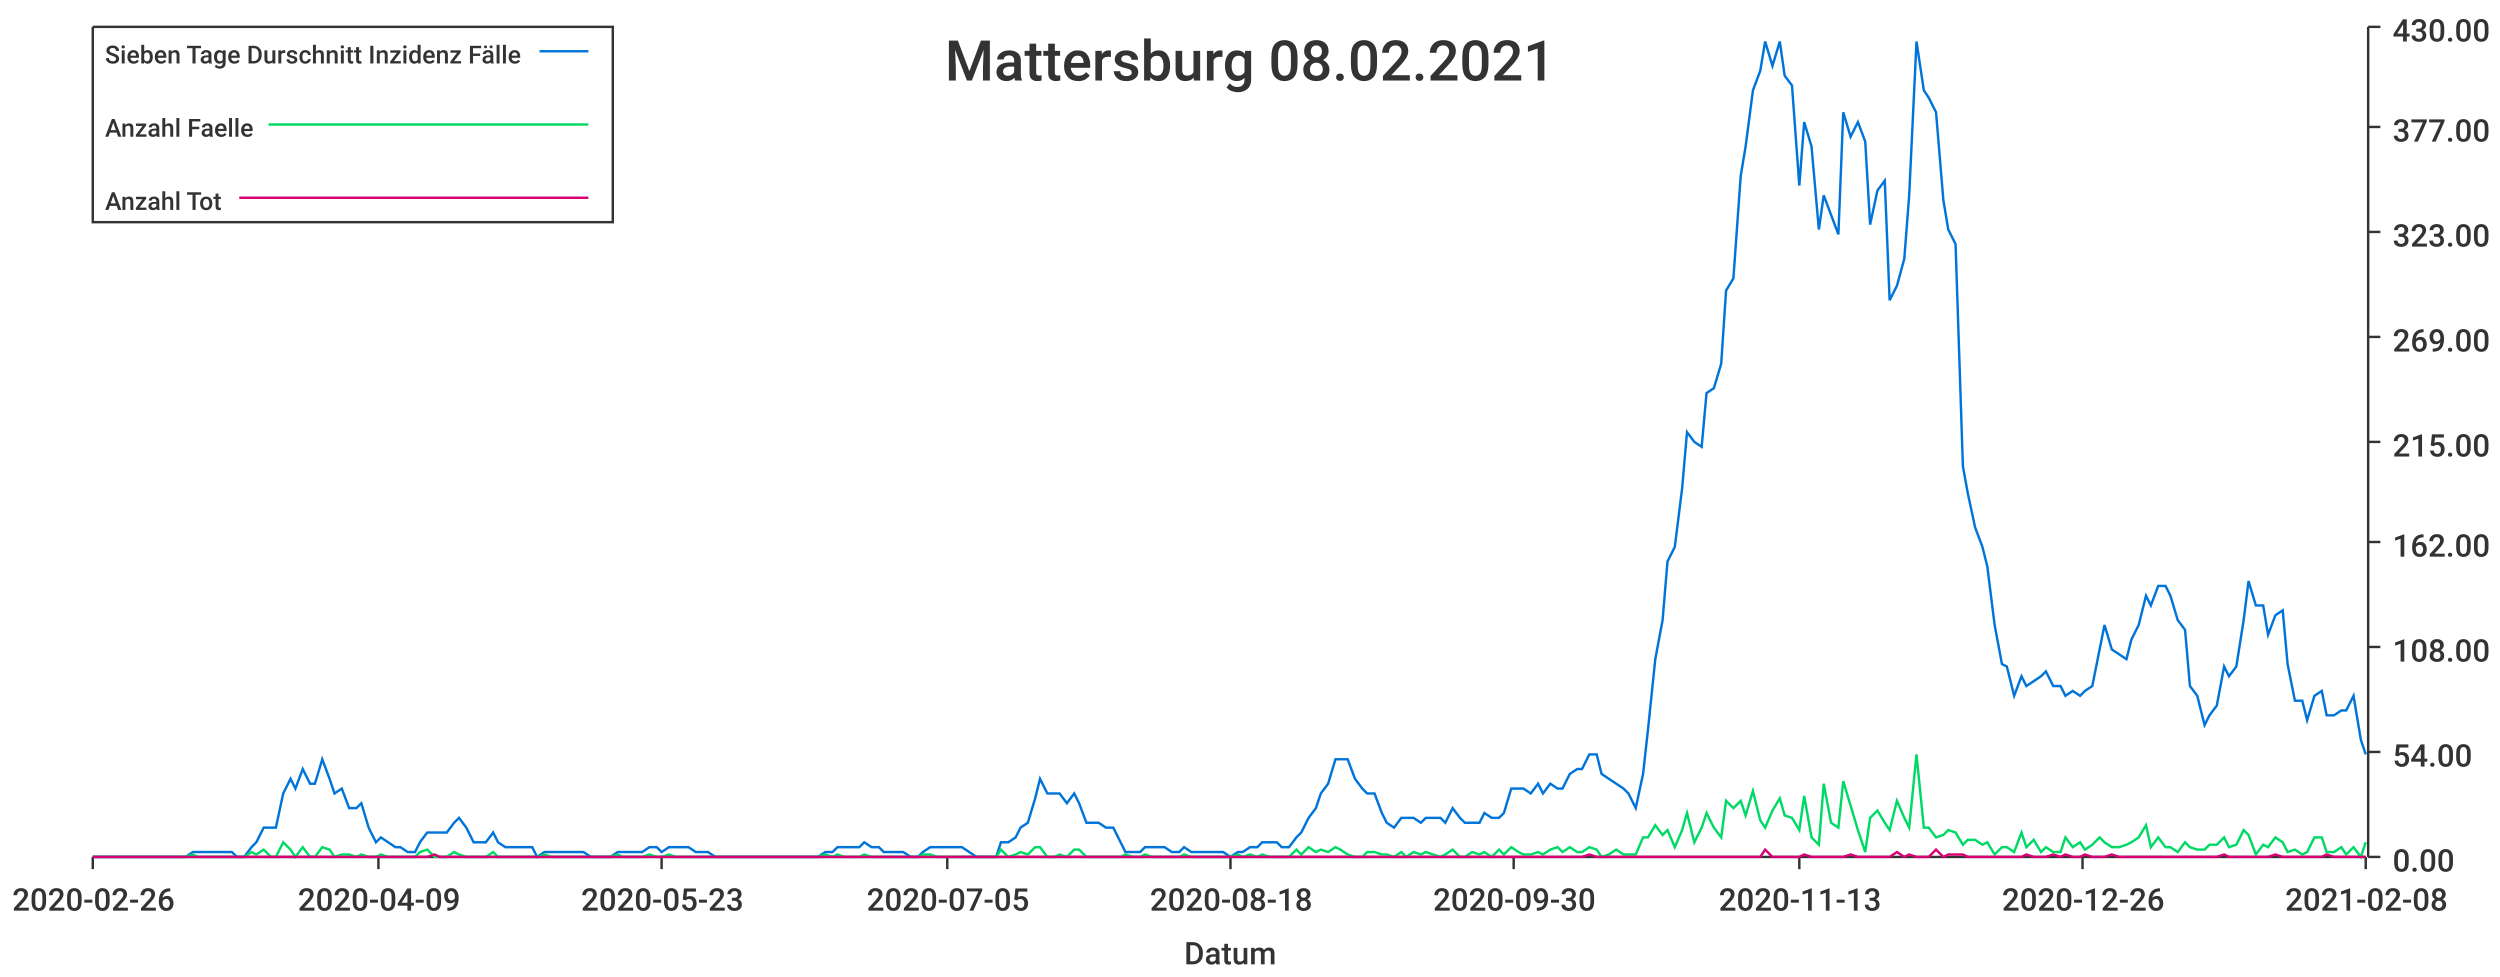
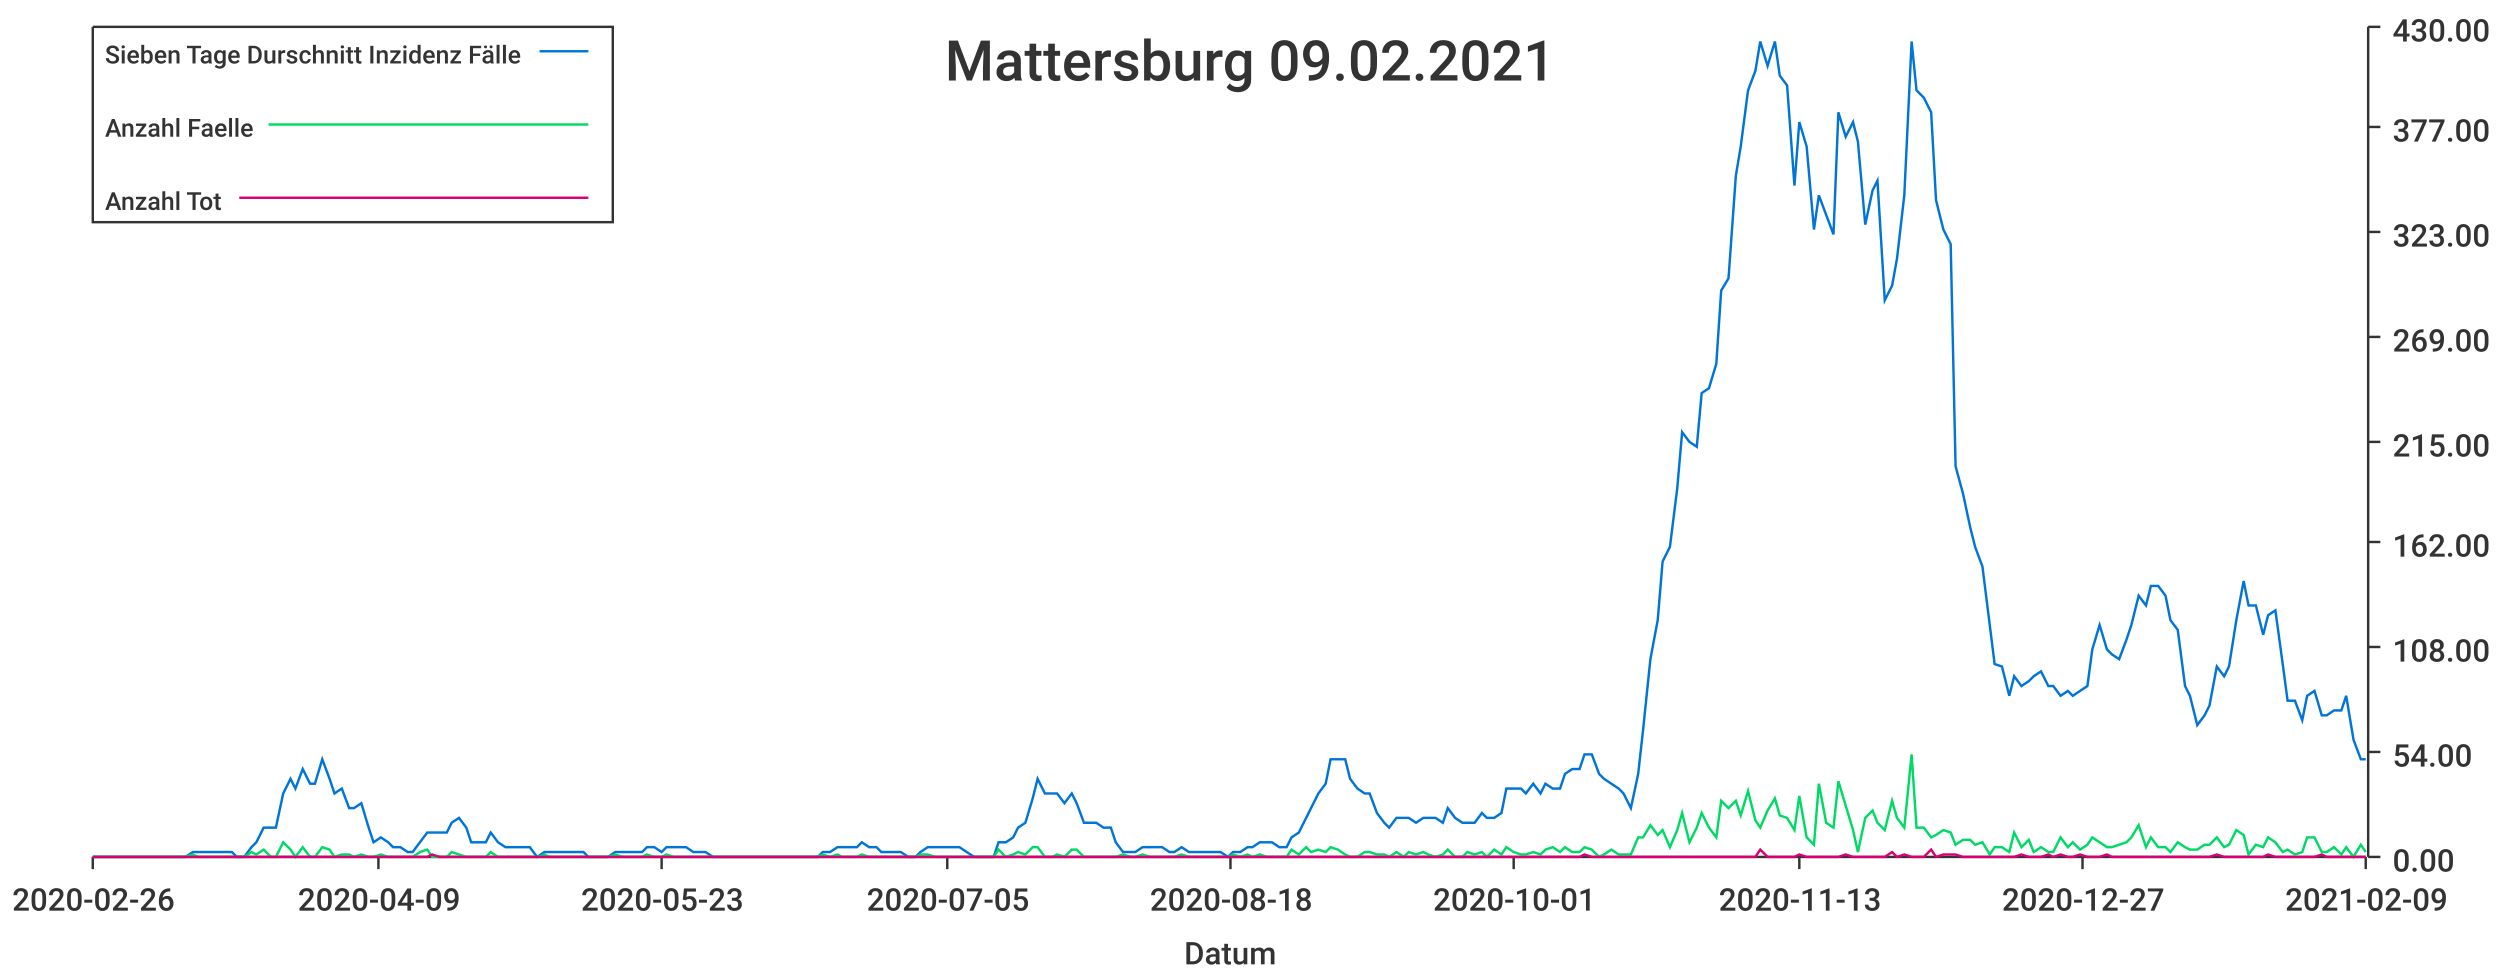
<svg xmlns="http://www.w3.org/2000/svg" width="1024" height="400">\n<path d="M 0 0 L 1024 0 L 1024 400 L 0 400 L 0 0" style="stroke-width:0;stroke:rgba(255,255,255,1.0);fill:rgba(255,255,255,1.0)" />
  <path d="M 38 11 L 969 11 L 969 351 L 38 351 L 38 11" style="stroke-width:0;stroke:rgba(255,255,255,1.0);fill:rgba(255,255,255,1.0)" />
  <path d="M 38 351 L 969 351" style="stroke-width:1;stroke:rgba(51,51,51,1.0);fill:none" />
  <path d="M 38 351 L 38 356" style="stroke-width:1;stroke:rgba(51,51,51,1.0);fill:none" />
  <text x="5" y="373" style="stroke-width:0;stroke:none;fill:rgba(51,51,51,1.0);font-size:12.8px;font-family:'Roboto Medium',sans-serif">2020-02-26</text>
  <path d="M 155 351 L 155 356" style="stroke-width:1;stroke:rgba(51,51,51,1.0);fill:none" />
  <text x="122" y="373" style="stroke-width:0;stroke:none;fill:rgba(51,51,51,1.0);font-size:12.8px;font-family:'Roboto Medium',sans-serif">2020-04-09</text>
  <path d="M 271 351 L 271 356" style="stroke-width:1;stroke:rgba(51,51,51,1.0);fill:none" />
  <text x="238" y="373" style="stroke-width:0;stroke:none;fill:rgba(51,51,51,1.0);font-size:12.8px;font-family:'Roboto Medium',sans-serif">2020-05-23</text>
  <path d="M 388 351 L 388 356" style="stroke-width:1;stroke:rgba(51,51,51,1.0);fill:none" />
  <text x="355" y="373" style="stroke-width:0;stroke:none;fill:rgba(51,51,51,1.0);font-size:12.8px;font-family:'Roboto Medium',sans-serif">2020-07-05</text>
  <path d="M 504 351 L 504 356" style="stroke-width:1;stroke:rgba(51,51,51,1.0);fill:none" />
  <text x="471" y="373" style="stroke-width:0;stroke:none;fill:rgba(51,51,51,1.0);font-size:12.8px;font-family:'Roboto Medium',sans-serif">2020-08-18</text>
  <path d="M 620 351 L 620 356" style="stroke-width:1;stroke:rgba(51,51,51,1.0);fill:none" />
-   <text x="587" y="373" style="stroke-width:0;stroke:none;fill:rgba(51,51,51,1.0);font-size:12.8px;font-family:'Roboto Medium',sans-serif">2020-09-30</text>
+   <text x="587" y="373" style="stroke-width:0;stroke:none;fill:rgba(51,51,51,1.0);font-size:12.8px;font-family:'Roboto Medium',sans-serif">2020-10-01</text>
  <path d="M 737 351 L 737 356" style="stroke-width:1;stroke:rgba(51,51,51,1.0);fill:none" />
  <text x="704" y="373" style="stroke-width:0;stroke:none;fill:rgba(51,51,51,1.0);font-size:12.8px;font-family:'Roboto Medium',sans-serif">2020-11-13</text>
  <path d="M 853 351 L 853 356" style="stroke-width:1;stroke:rgba(51,51,51,1.0);fill:none" />
-   <text x="820" y="373" style="stroke-width:0;stroke:none;fill:rgba(51,51,51,1.0);font-size:12.8px;font-family:'Roboto Medium',sans-serif">2020-12-26</text>
+   <text x="820" y="373" style="stroke-width:0;stroke:none;fill:rgba(51,51,51,1.0);font-size:12.8px;font-family:'Roboto Medium',sans-serif">2020-12-27</text>
  <path d="M 969 351 L 969 356" style="stroke-width:1;stroke:rgba(51,51,51,1.0);fill:none" />
-   <text x="936" y="373" style="stroke-width:0;stroke:none;fill:rgba(51,51,51,1.0);font-size:12.8px;font-family:'Roboto Medium',sans-serif">2021-02-08</text>
+   <text x="936" y="373" style="stroke-width:0;stroke:none;fill:rgba(51,51,51,1.0);font-size:12.8px;font-family:'Roboto Medium',sans-serif">2021-02-09</text>
  <text x="485" y="395" style="stroke-width:0;stroke:none;fill:rgba(51,51,51,1.0);font-size:12.8px;font-family:'Roboto Medium',sans-serif">Datum</text>
  <path d="M 970 351 L 970 11" style="stroke-width:1;stroke:rgba(51,51,51,1.0);fill:none" />
  <path d="M 970 351 L 975 351" style="stroke-width:1;stroke:rgba(51,51,51,1.0);fill:none" />
  <text x="980" y="357" style="stroke-width:0;stroke:none;fill:rgba(51,51,51,1.0);font-size:12.8px;font-family:'Roboto Medium',sans-serif">0.00</text>
  <path d="M 970 308 L 975 308" style="stroke-width:1;stroke:rgba(51,51,51,1.0);fill:none" />
  <text x="980" y="314" style="stroke-width:0;stroke:none;fill:rgba(51,51,51,1.0);font-size:12.8px;font-family:'Roboto Medium',sans-serif">54.00</text>
  <path d="M 970 265 L 975 265" style="stroke-width:1;stroke:rgba(51,51,51,1.0);fill:none" />
  <text x="980" y="271" style="stroke-width:0;stroke:none;fill:rgba(51,51,51,1.0);font-size:12.8px;font-family:'Roboto Medium',sans-serif">108.00</text>
  <path d="M 970 222 L 975 222" style="stroke-width:1;stroke:rgba(51,51,51,1.0);fill:none" />
  <text x="980" y="228" style="stroke-width:0;stroke:none;fill:rgba(51,51,51,1.0);font-size:12.8px;font-family:'Roboto Medium',sans-serif">162.00</text>
  <path d="M 970 181 L 975 181" style="stroke-width:1;stroke:rgba(51,51,51,1.0);fill:none" />
  <text x="980" y="187" style="stroke-width:0;stroke:none;fill:rgba(51,51,51,1.0);font-size:12.8px;font-family:'Roboto Medium',sans-serif">215.00</text>
  <path d="M 970 138 L 975 138" style="stroke-width:1;stroke:rgba(51,51,51,1.0);fill:none" />
  <text x="980" y="144" style="stroke-width:0;stroke:none;fill:rgba(51,51,51,1.0);font-size:12.8px;font-family:'Roboto Medium',sans-serif">269.00</text>
  <path d="M 970 95 L 975 95" style="stroke-width:1;stroke:rgba(51,51,51,1.0);fill:none" />
  <text x="980" y="101" style="stroke-width:0;stroke:none;fill:rgba(51,51,51,1.0);font-size:12.8px;font-family:'Roboto Medium',sans-serif">323.00</text>
  <path d="M 970 52 L 975 52" style="stroke-width:1;stroke:rgba(51,51,51,1.0);fill:none" />
  <text x="980" y="58" style="stroke-width:0;stroke:none;fill:rgba(51,51,51,1.0);font-size:12.8px;font-family:'Roboto Medium',sans-serif">377.00</text>
  <path d="M 970 11 L 975 11" style="stroke-width:1;stroke:rgba(51,51,51,1.0);fill:none" />
  <text x="980" y="17" style="stroke-width:0;stroke:none;fill:rgba(51,51,51,1.0);font-size:12.8px;font-family:'Roboto Medium',sans-serif">430.00</text>
-   <path d="M 38 351 L 41 351 L 44 351 L 47 351 L 49 351 L 52 351 L 55 351 L 57 351 L 60 351 L 63 351 L 65 351 L 68 351 L 71 351 L 73 351 L 76 351 L 79 349 L 81 349 L 84 349 L 87 349 L 89 349 L 92 349 L 95 349 L 97 351 L 100 351 L 103 347 L 105 345 L 108 339 L 111 339 L 113 339 L 116 325 L 119 319 L 121 323 L 124 315 L 127 321 L 129 321 L 132 311 L 135 319 L 137 325 L 140 323 L 143 331 L 146 331 L 148 329 L 151 339 L 154 345 L 156 343 L 159 345 L 162 347 L 164 347 L 167 349 L 170 349 L 172 345 L 175 341 L 178 341 L 180 341 L 183 341 L 186 337 L 188 335 L 191 339 L 194 345 L 196 345 L 199 345 L 202 341 L 204 345 L 207 347 L 210 347 L 212 347 L 215 347 L 218 347 L 220 351 L 223 349 L 226 349 L 228 349 L 231 349 L 234 349 L 236 349 L 239 349 L 242 351 L 244 351 L 247 351 L 250 351 L 253 349 L 255 349 L 258 349 L 261 349 L 263 349 L 266 347 L 269 347 L 271 349 L 274 347 L 277 347 L 279 347 L 282 347 L 285 349 L 287 349 L 290 349 L 293 351 L 295 351 L 298 351 L 301 351 L 303 351 L 306 351 L 309 351 L 311 351 L 314 351 L 317 351 L 319 351 L 322 351 L 325 351 L 327 351 L 330 351 L 333 351 L 335 351 L 338 349 L 341 349 L 343 347 L 346 347 L 349 347 L 352 347 L 354 345 L 357 347 L 360 347 L 362 349 L 365 349 L 368 349 L 370 349 L 373 351 L 376 351 L 378 349 L 381 347 L 384 347 L 386 347 L 389 347 L 392 347 L 394 347 L 397 349 L 400 351 L 402 351 L 405 351 L 408 351 L 410 345 L 413 345 L 416 343 L 418 339 L 421 337 L 424 327 L 426 319 L 429 325 L 432 325 L 434 325 L 437 329 L 440 325 L 442 329 L 445 337 L 448 337 L 450 337 L 453 339 L 456 339 L 459 345 L 461 349 L 464 349 L 467 349 L 469 347 L 472 347 L 475 347 L 477 347 L 480 349 L 483 349 L 485 347 L 488 349 L 491 349 L 493 349 L 496 349 L 499 349 L 501 349 L 504 351 L 507 349 L 509 349 L 512 347 L 515 347 L 517 345 L 520 345 L 523 345 L 525 347 L 528 347 L 531 343 L 533 341 L 536 335 L 539 331 L 541 325 L 544 321 L 547 311 L 549 311 L 552 311 L 555 319 L 558 323 L 560 325 L 563 325 L 566 333 L 568 337 L 571 339 L 574 335 L 576 335 L 579 335 L 582 337 L 584 335 L 587 335 L 590 335 L 592 337 L 595 331 L 598 335 L 600 337 L 603 337 L 606 337 L 608 333 L 611 335 L 614 335 L 616 333 L 619 323 L 622 323 L 624 323 L 627 325 L 630 321 L 632 325 L 635 321 L 638 323 L 640 323 L 643 317 L 646 315 L 648 315 L 651 309 L 654 309 L 656 317 L 659 319 L 662 321 L 665 323 L 667 325 L 670 331 L 673 317 L 675 299 L 678 270 L 681 254 L 683 230 L 686 224 L 689 200 L 691 177 L 694 181 L 697 183 L 699 161 L 702 159 L 705 149 L 707 119 L 710 114 L 713 72 L 715 60 L 718 37 L 721 29 L 723 17 L 726 27 L 729 17 L 731 31 L 734 35 L 737 76 L 739 50 L 742 60 L 745 94 L 747 80 L 750 88 L 753 96 L 755 46 L 758 56 L 761 50 L 764 58 L 766 92 L 769 78 L 772 74 L 774 123 L 777 117 L 780 106 L 782 80 L 785 17 L 788 37 L 790 40 L 793 46 L 796 82 L 798 94 L 801 100 L 804 191 L 806 202 L 809 216 L 812 224 L 814 232 L 817 256 L 820 272 L 822 273 L 825 285 L 828 277 L 830 281 L 833 279 L 836 277 L 838 275 L 841 281 L 844 281 L 846 285 L 849 283 L 852 285 L 854 283 L 857 281 L 860 266 L 862 256 L 865 266 L 868 268 L 871 270 L 873 262 L 876 256 L 879 244 L 881 248 L 884 240 L 887 240 L 889 244 L 892 254 L 895 258 L 897 281 L 900 285 L 903 297 L 905 293 L 908 289 L 911 273 L 913 277 L 916 273 L 919 254 L 921 238 L 924 248 L 927 248 L 929 260 L 932 252 L 935 250 L 937 272 L 940 287 L 943 287 L 945 295 L 948 285 L 951 283 L 953 293 L 956 293 L 959 291 L 961 291 L 964 285 L 967 303 L 969 309" style="stroke-width:1;stroke:rgba(0,116,217,1.0);fill:none" />
-   <path d="M 38 351 L 41 351 L 44 351 L 47 351 L 49 351 L 52 351 L 55 351 L 57 351 L 60 351 L 63 351 L 65 351 L 68 351 L 71 351 L 73 351 L 76 351 L 79 350 L 81 351 L 84 351 L 87 351 L 89 351 L 92 351 L 95 351 L 97 351 L 100 351 L 103 349 L 105 350 L 108 348 L 111 351 L 113 351 L 116 345 L 119 348 L 121 351 L 124 347 L 127 351 L 129 351 L 132 347 L 135 348 L 137 351 L 140 350 L 143 350 L 146 351 L 148 350 L 151 351 L 154 351 L 156 350 L 159 351 L 162 351 L 164 351 L 167 351 L 170 351 L 172 349 L 175 348 L 178 351 L 180 351 L 183 351 L 186 349 L 188 350 L 191 351 L 194 351 L 196 351 L 199 351 L 202 349 L 204 351 L 207 351 L 210 351 L 212 351 L 215 351 L 218 351 L 220 351 L 223 350 L 226 351 L 228 351 L 231 351 L 234 351 L 236 351 L 239 351 L 242 351 L 244 351 L 247 351 L 250 351 L 253 350 L 255 351 L 258 351 L 261 351 L 263 351 L 266 350 L 269 351 L 271 351 L 274 350 L 277 351 L 279 351 L 282 351 L 285 351 L 287 351 L 290 351 L 293 351 L 295 351 L 298 351 L 301 351 L 303 351 L 306 351 L 309 351 L 311 351 L 314 351 L 317 351 L 319 351 L 322 351 L 325 351 L 327 351 L 330 351 L 333 351 L 335 351 L 338 350 L 341 351 L 343 350 L 346 351 L 349 351 L 352 351 L 354 350 L 357 351 L 360 351 L 362 351 L 365 351 L 368 351 L 370 351 L 373 351 L 376 351 L 378 350 L 381 350 L 384 351 L 386 351 L 389 351 L 392 351 L 394 351 L 397 351 L 400 351 L 402 351 L 405 351 L 408 351 L 410 348 L 413 351 L 416 350 L 418 349 L 421 350 L 424 347 L 426 347 L 429 351 L 432 351 L 434 350 L 437 351 L 440 348 L 442 348 L 445 351 L 448 351 L 450 351 L 453 351 L 456 351 L 459 351 L 461 350 L 464 351 L 467 351 L 469 350 L 472 351 L 475 351 L 477 351 L 480 351 L 483 351 L 485 350 L 488 351 L 491 351 L 493 351 L 496 351 L 499 351 L 501 351 L 504 351 L 507 350 L 509 351 L 512 350 L 515 351 L 517 350 L 520 351 L 523 351 L 525 351 L 528 351 L 531 348 L 533 350 L 536 347 L 539 349 L 541 348 L 544 349 L 547 347 L 549 348 L 552 350 L 555 351 L 558 351 L 560 349 L 563 349 L 566 350 L 568 350 L 571 351 L 574 349 L 576 351 L 579 349 L 582 350 L 584 349 L 587 350 L 590 351 L 592 350 L 595 348 L 598 351 L 600 351 L 603 349 L 606 350 L 608 349 L 611 351 L 614 348 L 616 350 L 619 347 L 622 349 L 624 350 L 627 350 L 630 349 L 632 350 L 635 348 L 638 347 L 640 349 L 643 347 L 646 349 L 648 349 L 651 347 L 654 348 L 656 351 L 659 350 L 662 348 L 665 350 L 667 350 L 670 350 L 673 343 L 675 343 L 678 338 L 681 342 L 683 340 L 686 347 L 689 340 L 691 333 L 694 345 L 697 339 L 699 333 L 702 339 L 705 343 L 707 328 L 710 331 L 713 328 L 715 334 L 718 324 L 721 336 L 723 339 L 726 332 L 729 327 L 731 334 L 734 335 L 737 340 L 739 326 L 742 343 L 745 346 L 747 321 L 750 337 L 753 339 L 755 320 L 758 330 L 761 340 L 764 349 L 766 335 L 769 332 L 772 337 L 774 340 L 777 328 L 780 335 L 782 339 L 785 309 L 788 339 L 790 339 L 793 343 L 796 342 L 798 340 L 801 341 L 804 346 L 806 344 L 809 344 L 812 346 L 814 345 L 817 350 L 820 347 L 822 347 L 825 349 L 828 341 L 830 347 L 833 344 L 836 349 L 838 347 L 841 349 L 844 349 L 846 343 L 849 347 L 852 345 L 854 348 L 857 346 L 860 343 L 862 345 L 865 347 L 868 347 L 871 346 L 873 345 L 876 343 L 879 338 L 881 347 L 884 343 L 887 347 L 889 347 L 892 349 L 895 345 L 897 347 L 900 348 L 903 348 L 905 346 L 908 346 L 911 343 L 913 347 L 916 346 L 919 340 L 921 342 L 924 350 L 927 346 L 929 347 L 932 343 L 935 345 L 937 349 L 940 348 L 943 350 L 945 349 L 948 343 L 951 343 L 953 349 L 956 349 L 959 347 L 961 350 L 964 347 L 967 351 L 969 345" style="stroke-width:1;stroke:rgba(0,217,101,1.0);fill:none" />
-   <path d="M 38 351 L 41 351 L 44 351 L 47 351 L 49 351 L 52 351 L 55 351 L 57 351 L 60 351 L 63 351 L 65 351 L 68 351 L 71 351 L 73 351 L 76 351 L 79 351 L 81 351 L 84 351 L 87 351 L 89 351 L 92 351 L 95 351 L 97 351 L 100 351 L 103 351 L 105 351 L 108 351 L 111 351 L 113 351 L 116 351 L 119 351 L 121 351 L 124 351 L 127 351 L 129 351 L 132 351 L 135 351 L 137 351 L 140 351 L 143 351 L 146 351 L 148 351 L 151 351 L 154 351 L 156 351 L 159 351 L 162 351 L 164 351 L 167 351 L 170 351 L 172 351 L 175 351 L 178 350 L 180 351 L 183 351 L 186 351 L 188 351 L 191 351 L 194 351 L 196 351 L 199 351 L 202 351 L 204 351 L 207 351 L 210 351 L 212 351 L 215 351 L 218 351 L 220 351 L 223 351 L 226 351 L 228 351 L 231 351 L 234 351 L 236 351 L 239 351 L 242 351 L 244 351 L 247 351 L 250 351 L 253 351 L 255 351 L 258 351 L 261 351 L 263 351 L 266 351 L 269 351 L 271 351 L 274 351 L 277 351 L 279 351 L 282 351 L 285 351 L 287 351 L 290 351 L 293 351 L 295 351 L 298 351 L 301 351 L 303 351 L 306 351 L 309 351 L 311 351 L 314 351 L 317 351 L 319 351 L 322 351 L 325 351 L 327 351 L 330 351 L 333 351 L 335 351 L 338 351 L 341 351 L 343 351 L 346 351 L 349 351 L 352 351 L 354 351 L 357 351 L 360 351 L 362 351 L 365 351 L 368 351 L 370 351 L 373 351 L 376 351 L 378 351 L 381 351 L 384 351 L 386 351 L 389 351 L 392 351 L 394 351 L 397 351 L 400 351 L 402 351 L 405 351 L 408 351 L 410 351 L 413 351 L 416 351 L 418 351 L 421 351 L 424 351 L 426 351 L 429 351 L 432 351 L 434 351 L 437 351 L 440 351 L 442 351 L 445 351 L 448 351 L 450 351 L 453 351 L 456 351 L 459 351 L 461 351 L 464 351 L 467 351 L 469 351 L 472 351 L 475 351 L 477 351 L 480 351 L 483 351 L 485 351 L 488 351 L 491 351 L 493 351 L 496 351 L 499 351 L 501 351 L 504 351 L 507 351 L 509 351 L 512 351 L 515 351 L 517 351 L 520 351 L 523 351 L 525 351 L 528 351 L 531 351 L 533 351 L 536 351 L 539 351 L 541 351 L 544 351 L 547 351 L 549 351 L 552 351 L 555 351 L 558 351 L 560 351 L 563 351 L 566 351 L 568 351 L 571 351 L 574 351 L 576 351 L 579 351 L 582 351 L 584 351 L 587 351 L 590 351 L 592 351 L 595 351 L 598 351 L 600 351 L 603 351 L 606 351 L 608 351 L 611 351 L 614 351 L 616 351 L 619 351 L 622 351 L 624 351 L 627 351 L 630 351 L 632 351 L 635 351 L 638 351 L 640 351 L 643 351 L 646 351 L 648 351 L 651 350 L 654 351 L 656 351 L 659 351 L 662 351 L 665 351 L 667 351 L 670 351 L 673 351 L 675 351 L 678 351 L 681 351 L 683 351 L 686 351 L 689 351 L 691 351 L 694 351 L 697 351 L 699 351 L 702 351 L 705 351 L 707 351 L 710 351 L 713 351 L 715 351 L 718 351 L 721 351 L 723 348 L 726 351 L 729 351 L 731 351 L 734 351 L 737 351 L 739 350 L 742 351 L 745 351 L 747 351 L 750 351 L 753 351 L 755 351 L 758 350 L 761 351 L 764 351 L 766 351 L 769 351 L 772 351 L 774 351 L 777 349 L 780 351 L 782 350 L 785 351 L 788 351 L 790 351 L 793 348 L 796 351 L 798 350 L 801 350 L 804 350 L 806 351 L 809 351 L 812 351 L 814 351 L 817 351 L 820 351 L 822 351 L 825 351 L 828 351 L 830 350 L 833 351 L 836 351 L 838 351 L 841 350 L 844 351 L 846 350 L 849 351 L 852 351 L 854 350 L 857 351 L 860 351 L 862 351 L 865 350 L 868 351 L 871 351 L 873 351 L 876 351 L 879 351 L 881 351 L 884 351 L 887 351 L 889 351 L 892 351 L 895 351 L 897 351 L 900 351 L 903 351 L 905 351 L 908 351 L 911 350 L 913 351 L 916 351 L 919 351 L 921 351 L 924 351 L 927 351 L 929 351 L 932 350 L 935 351 L 937 351 L 940 351 L 943 351 L 945 351 L 948 351 L 951 351 L 953 350 L 956 351 L 959 351 L 961 351 L 964 351 L 967 351 L 969 351" style="stroke-width:1;stroke:rgba(217,0,116,1.0);fill:none" />
-   <text x="387" y="33" style="stroke-width:0;stroke:none;fill:rgba(51,51,51,1.0);font-size:23.0px;font-family:'Roboto Medium',sans-serif">Mattersburg 08.02.2021</text>
+   <path d="M 38 351 L 41 351 L 44 351 L 47 351 L 49 351 L 52 351 L 55 351 L 57 351 L 60 351 L 63 351 L 65 351 L 68 351 L 71 351 L 73 351 L 76 351 L 79 349 L 81 349 L 84 349 L 87 349 L 89 349 L 92 349 L 95 349 L 97 351 L 100 351 L 103 347 L 105 345 L 108 339 L 111 339 L 113 339 L 116 325 L 119 319 L 121 323 L 124 315 L 127 321 L 129 321 L 132 311 L 135 319 L 137 325 L 140 323 L 143 331 L 145 331 L 148 329 L 151 339 L 153 345 L 156 343 L 159 345 L 161 347 L 164 347 L 167 349 L 169 349 L 172 345 L 175 341 L 177 341 L 180 341 L 183 341 L 185 337 L 188 335 L 191 339 L 193 345 L 196 345 L 199 345 L 201 341 L 204 345 L 207 347 L 209 347 L 212 347 L 215 347 L 217 347 L 220 351 L 223 349 L 225 349 L 228 349 L 231 349 L 233 349 L 236 349 L 239 349 L 241 351 L 244 351 L 247 351 L 249 351 L 252 349 L 255 349 L 257 349 L 260 349 L 263 349 L 265 347 L 268 347 L 271 349 L 273 347 L 276 347 L 279 347 L 281 347 L 284 349 L 287 349 L 289 349 L 292 351 L 295 351 L 297 351 L 300 351 L 303 351 L 305 351 L 308 351 L 311 351 L 313 351 L 316 351 L 319 351 L 321 351 L 324 351 L 327 351 L 329 351 L 332 351 L 335 351 L 337 349 L 340 349 L 343 347 L 345 347 L 348 347 L 351 347 L 353 345 L 356 347 L 359 347 L 361 349 L 364 349 L 367 349 L 369 349 L 372 351 L 375 351 L 377 349 L 380 347 L 383 347 L 385 347 L 388 347 L 391 347 L 393 347 L 396 349 L 399 351 L 401 351 L 404 351 L 407 351 L 409 345 L 412 345 L 415 343 L 417 339 L 420 337 L 423 327 L 425 319 L 428 325 L 431 325 L 433 325 L 436 329 L 439 325 L 441 329 L 444 337 L 447 337 L 449 337 L 452 339 L 455 339 L 457 345 L 460 349 L 463 349 L 465 349 L 468 347 L 471 347 L 473 347 L 476 347 L 479 349 L 481 349 L 484 347 L 487 349 L 489 349 L 492 349 L 495 349 L 497 349 L 500 349 L 503 351 L 505 349 L 508 349 L 511 347 L 513 347 L 516 345 L 519 345 L 521 345 L 524 347 L 527 347 L 529 343 L 532 341 L 535 335 L 537 331 L 540 325 L 543 321 L 545 311 L 548 311 L 551 311 L 553 319 L 556 323 L 559 325 L 561 325 L 564 333 L 567 337 L 569 339 L 572 335 L 575 335 L 577 335 L 580 337 L 583 335 L 585 335 L 588 335 L 591 337 L 593 331 L 596 335 L 599 337 L 601 337 L 604 337 L 607 333 L 609 335 L 612 335 L 615 333 L 617 323 L 620 323 L 623 323 L 625 325 L 628 321 L 631 325 L 633 321 L 636 323 L 639 323 L 641 317 L 644 315 L 647 315 L 649 309 L 652 309 L 655 317 L 657 319 L 660 321 L 663 323 L 665 325 L 668 331 L 671 317 L 673 299 L 676 270 L 679 254 L 681 230 L 684 224 L 687 200 L 689 177 L 692 181 L 695 183 L 697 161 L 700 159 L 703 149 L 705 119 L 708 114 L 711 72 L 713 60 L 716 37 L 719 29 L 721 17 L 724 27 L 727 17 L 729 31 L 732 35 L 735 76 L 737 50 L 740 60 L 743 94 L 745 80 L 748 88 L 751 96 L 753 46 L 756 56 L 759 50 L 761 58 L 764 92 L 767 78 L 769 74 L 772 123 L 775 117 L 777 106 L 780 80 L 783 17 L 785 37 L 788 40 L 791 46 L 793 82 L 796 94 L 799 100 L 801 191 L 804 202 L 807 216 L 809 224 L 812 232 L 815 256 L 817 272 L 820 273 L 823 285 L 825 277 L 828 281 L 831 279 L 833 277 L 836 275 L 839 281 L 841 281 L 844 285 L 847 283 L 849 285 L 852 283 L 855 281 L 857 266 L 860 256 L 863 266 L 865 268 L 868 270 L 871 262 L 873 256 L 876 244 L 879 248 L 881 240 L 884 240 L 887 244 L 889 254 L 892 258 L 895 281 L 897 285 L 900 297 L 903 293 L 905 289 L 908 273 L 911 277 L 913 273 L 916 254 L 919 238 L 921 248 L 924 248 L 927 260 L 929 252 L 932 250 L 935 272 L 937 287 L 940 287 L 943 295 L 945 285 L 948 283 L 951 293 L 953 293 L 956 291 L 959 291 L 961 285 L 964 303 L 967 311 L 969 311" style="stroke-width:1;stroke:rgba(0,116,217,1.0);fill:none" />
+   <path d="M 38 351 L 41 351 L 44 351 L 47 351 L 49 351 L 52 351 L 55 351 L 57 351 L 60 351 L 63 351 L 65 351 L 68 351 L 71 351 L 73 351 L 76 351 L 79 350 L 81 351 L 84 351 L 87 351 L 89 351 L 92 351 L 95 351 L 97 351 L 100 351 L 103 349 L 105 350 L 108 348 L 111 351 L 113 351 L 116 345 L 119 348 L 121 351 L 124 347 L 127 351 L 129 351 L 132 347 L 135 348 L 137 351 L 140 350 L 143 350 L 145 351 L 148 350 L 151 351 L 153 351 L 156 350 L 159 351 L 161 351 L 164 351 L 167 351 L 169 351 L 172 349 L 175 348 L 177 351 L 180 351 L 183 351 L 185 349 L 188 350 L 191 351 L 193 351 L 196 351 L 199 351 L 201 349 L 204 351 L 207 351 L 209 351 L 212 351 L 215 351 L 217 351 L 220 351 L 223 350 L 225 351 L 228 351 L 231 351 L 233 351 L 236 351 L 239 351 L 241 351 L 244 351 L 247 351 L 249 351 L 252 350 L 255 351 L 257 351 L 260 351 L 263 351 L 265 350 L 268 351 L 271 351 L 273 350 L 276 351 L 279 351 L 281 351 L 284 351 L 287 351 L 289 351 L 292 351 L 295 351 L 297 351 L 300 351 L 303 351 L 305 351 L 308 351 L 311 351 L 313 351 L 316 351 L 319 351 L 321 351 L 324 351 L 327 351 L 329 351 L 332 351 L 335 351 L 337 350 L 340 351 L 343 350 L 345 351 L 348 351 L 351 351 L 353 350 L 356 351 L 359 351 L 361 351 L 364 351 L 367 351 L 369 351 L 372 351 L 375 351 L 377 350 L 380 350 L 383 351 L 385 351 L 388 351 L 391 351 L 393 351 L 396 351 L 399 351 L 401 351 L 404 351 L 407 351 L 409 348 L 412 351 L 415 350 L 417 349 L 420 350 L 423 347 L 425 347 L 428 351 L 431 351 L 433 350 L 436 351 L 439 348 L 441 348 L 444 351 L 447 351 L 449 351 L 452 351 L 455 351 L 457 351 L 460 350 L 463 351 L 465 351 L 468 350 L 471 351 L 473 351 L 476 351 L 479 351 L 481 351 L 484 350 L 487 351 L 489 351 L 492 351 L 495 351 L 497 351 L 500 351 L 503 351 L 505 350 L 508 351 L 511 350 L 513 351 L 516 350 L 519 351 L 521 351 L 524 351 L 527 351 L 529 348 L 532 350 L 535 347 L 537 349 L 540 348 L 543 349 L 545 347 L 548 348 L 551 350 L 553 351 L 556 351 L 559 349 L 561 349 L 564 350 L 567 350 L 569 351 L 572 349 L 575 351 L 577 349 L 580 350 L 583 349 L 585 350 L 588 351 L 591 350 L 593 348 L 596 351 L 599 351 L 601 349 L 604 350 L 607 349 L 609 351 L 612 348 L 615 350 L 617 347 L 620 349 L 623 350 L 625 350 L 628 349 L 631 350 L 633 348 L 636 347 L 639 349 L 641 347 L 644 349 L 647 349 L 649 347 L 652 348 L 655 351 L 657 350 L 660 348 L 663 350 L 665 350 L 668 350 L 671 343 L 673 343 L 676 338 L 679 342 L 681 340 L 684 347 L 687 340 L 689 333 L 692 345 L 695 339 L 697 333 L 700 339 L 703 343 L 705 328 L 708 331 L 711 328 L 713 334 L 716 324 L 719 336 L 721 339 L 724 332 L 727 327 L 729 334 L 732 335 L 735 340 L 737 326 L 740 343 L 743 346 L 745 321 L 748 337 L 751 339 L 753 320 L 756 330 L 759 340 L 761 349 L 764 335 L 767 332 L 769 337 L 772 340 L 775 328 L 777 335 L 780 339 L 783 309 L 785 339 L 788 339 L 791 343 L 793 342 L 796 340 L 799 341 L 801 346 L 804 344 L 807 344 L 809 346 L 812 345 L 815 350 L 817 347 L 820 347 L 823 349 L 825 341 L 828 347 L 831 344 L 833 349 L 836 347 L 839 349 L 841 349 L 844 343 L 847 347 L 849 345 L 852 348 L 855 346 L 857 343 L 860 345 L 863 347 L 865 347 L 868 346 L 871 345 L 873 343 L 876 338 L 879 347 L 881 343 L 884 347 L 887 347 L 889 349 L 892 345 L 895 347 L 897 348 L 900 348 L 903 346 L 905 346 L 908 343 L 911 347 L 913 346 L 916 340 L 919 342 L 921 350 L 924 346 L 927 347 L 929 343 L 932 345 L 935 349 L 937 348 L 940 350 L 943 349 L 945 343 L 948 343 L 951 349 L 953 349 L 956 347 L 959 350 L 961 347 L 964 351 L 967 346 L 969 349" style="stroke-width:1;stroke:rgba(0,217,101,1.0);fill:none" />
+   <path d="M 38 351 L 41 351 L 44 351 L 47 351 L 49 351 L 52 351 L 55 351 L 57 351 L 60 351 L 63 351 L 65 351 L 68 351 L 71 351 L 73 351 L 76 351 L 79 351 L 81 351 L 84 351 L 87 351 L 89 351 L 92 351 L 95 351 L 97 351 L 100 351 L 103 351 L 105 351 L 108 351 L 111 351 L 113 351 L 116 351 L 119 351 L 121 351 L 124 351 L 127 351 L 129 351 L 132 351 L 135 351 L 137 351 L 140 351 L 143 351 L 145 351 L 148 351 L 151 351 L 153 351 L 156 351 L 159 351 L 161 351 L 164 351 L 167 351 L 169 351 L 172 351 L 175 351 L 177 350 L 180 351 L 183 351 L 185 351 L 188 351 L 191 351 L 193 351 L 196 351 L 199 351 L 201 351 L 204 351 L 207 351 L 209 351 L 212 351 L 215 351 L 217 351 L 220 351 L 223 351 L 225 351 L 228 351 L 231 351 L 233 351 L 236 351 L 239 351 L 241 351 L 244 351 L 247 351 L 249 351 L 252 351 L 255 351 L 257 351 L 260 351 L 263 351 L 265 351 L 268 351 L 271 351 L 273 351 L 276 351 L 279 351 L 281 351 L 284 351 L 287 351 L 289 351 L 292 351 L 295 351 L 297 351 L 300 351 L 303 351 L 305 351 L 308 351 L 311 351 L 313 351 L 316 351 L 319 351 L 321 351 L 324 351 L 327 351 L 329 351 L 332 351 L 335 351 L 337 351 L 340 351 L 343 351 L 345 351 L 348 351 L 351 351 L 353 351 L 356 351 L 359 351 L 361 351 L 364 351 L 367 351 L 369 351 L 372 351 L 375 351 L 377 351 L 380 351 L 383 351 L 385 351 L 388 351 L 391 351 L 393 351 L 396 351 L 399 351 L 401 351 L 404 351 L 407 351 L 409 351 L 412 351 L 415 351 L 417 351 L 420 351 L 423 351 L 425 351 L 428 351 L 431 351 L 433 351 L 436 351 L 439 351 L 441 351 L 444 351 L 447 351 L 449 351 L 452 351 L 455 351 L 457 351 L 460 351 L 463 351 L 465 351 L 468 351 L 471 351 L 473 351 L 476 351 L 479 351 L 481 351 L 484 351 L 487 351 L 489 351 L 492 351 L 495 351 L 497 351 L 500 351 L 503 351 L 505 351 L 508 351 L 511 351 L 513 351 L 516 351 L 519 351 L 521 351 L 524 351 L 527 351 L 529 351 L 532 351 L 535 351 L 537 351 L 540 351 L 543 351 L 545 351 L 548 351 L 551 351 L 553 351 L 556 351 L 559 351 L 561 351 L 564 351 L 567 351 L 569 351 L 572 351 L 575 351 L 577 351 L 580 351 L 583 351 L 585 351 L 588 351 L 591 351 L 593 351 L 596 351 L 599 351 L 601 351 L 604 351 L 607 351 L 609 351 L 612 351 L 615 351 L 617 351 L 620 351 L 623 351 L 625 351 L 628 351 L 631 351 L 633 351 L 636 351 L 639 351 L 641 351 L 644 351 L 647 351 L 649 350 L 652 351 L 655 351 L 657 351 L 660 351 L 663 351 L 665 351 L 668 351 L 671 351 L 673 351 L 676 351 L 679 351 L 681 351 L 684 351 L 687 351 L 689 351 L 692 351 L 695 351 L 697 351 L 700 351 L 703 351 L 705 351 L 708 351 L 711 351 L 713 351 L 716 351 L 719 351 L 721 348 L 724 351 L 727 351 L 729 351 L 732 351 L 735 351 L 737 350 L 740 351 L 743 351 L 745 351 L 748 351 L 751 351 L 753 351 L 756 350 L 759 351 L 761 351 L 764 351 L 767 351 L 769 351 L 772 351 L 775 349 L 777 351 L 780 350 L 783 351 L 785 351 L 788 351 L 791 348 L 793 351 L 796 350 L 799 350 L 801 350 L 804 351 L 807 351 L 809 351 L 812 351 L 815 351 L 817 351 L 820 351 L 823 351 L 825 351 L 828 350 L 831 351 L 833 351 L 836 351 L 839 350 L 841 351 L 844 350 L 847 351 L 849 351 L 852 350 L 855 351 L 857 351 L 860 351 L 863 350 L 865 351 L 868 351 L 871 351 L 873 351 L 876 351 L 879 351 L 881 351 L 884 351 L 887 351 L 889 351 L 892 351 L 895 351 L 897 351 L 900 351 L 903 351 L 905 351 L 908 350 L 911 351 L 913 351 L 916 351 L 919 351 L 921 351 L 924 351 L 927 351 L 929 350 L 932 351 L 935 351 L 937 351 L 940 351 L 943 351 L 945 351 L 948 351 L 951 350 L 953 351 L 956 351 L 959 351 L 961 351 L 964 351 L 967 351 L 969 351" style="stroke-width:1;stroke:rgba(217,0,116,1.0);fill:none" />
+   <text x="387" y="33" style="stroke-width:0;stroke:none;fill:rgba(51,51,51,1.0);font-size:23.0px;font-family:'Roboto Medium',sans-serif">Mattersburg 09.02.2021</text>
  <path d="M 38 11 L 251 11 L 251 91 L 38 91 L 38 11" style="stroke-width:1;stroke:rgba(51,51,51,1.0);fill:rgba(255,255,255,1.0)" />
  <text x="43" y="26" style="stroke-width:0;stroke:none;fill:rgba(51,51,51,1.0);font-size:10.2px;font-family:'Roboto Medium',sans-serif">Sieben Tage Durschnitt Inzidenz Fälle</text>
  <path d="M 221 21 L 241 21" style="stroke-width:1;stroke:rgba(0,116,217,1.0);fill:none" />
  <text x="43" y="56" style="stroke-width:0;stroke:none;fill:rgba(51,51,51,1.0);font-size:10.2px;font-family:'Roboto Medium',sans-serif">Anzahl Faelle</text>
  <path d="M 110 51 L 241 51" style="stroke-width:1;stroke:rgba(0,217,101,1.0);fill:none" />
  <text x="43" y="86" style="stroke-width:0;stroke:none;fill:rgba(51,51,51,1.0);font-size:10.2px;font-family:'Roboto Medium',sans-serif">Anzahl Tot</text>
  <path d="M 98 81 L 241 81" style="stroke-width:1;stroke:rgba(217,0,116,1.0);fill:none" />
</svg>
